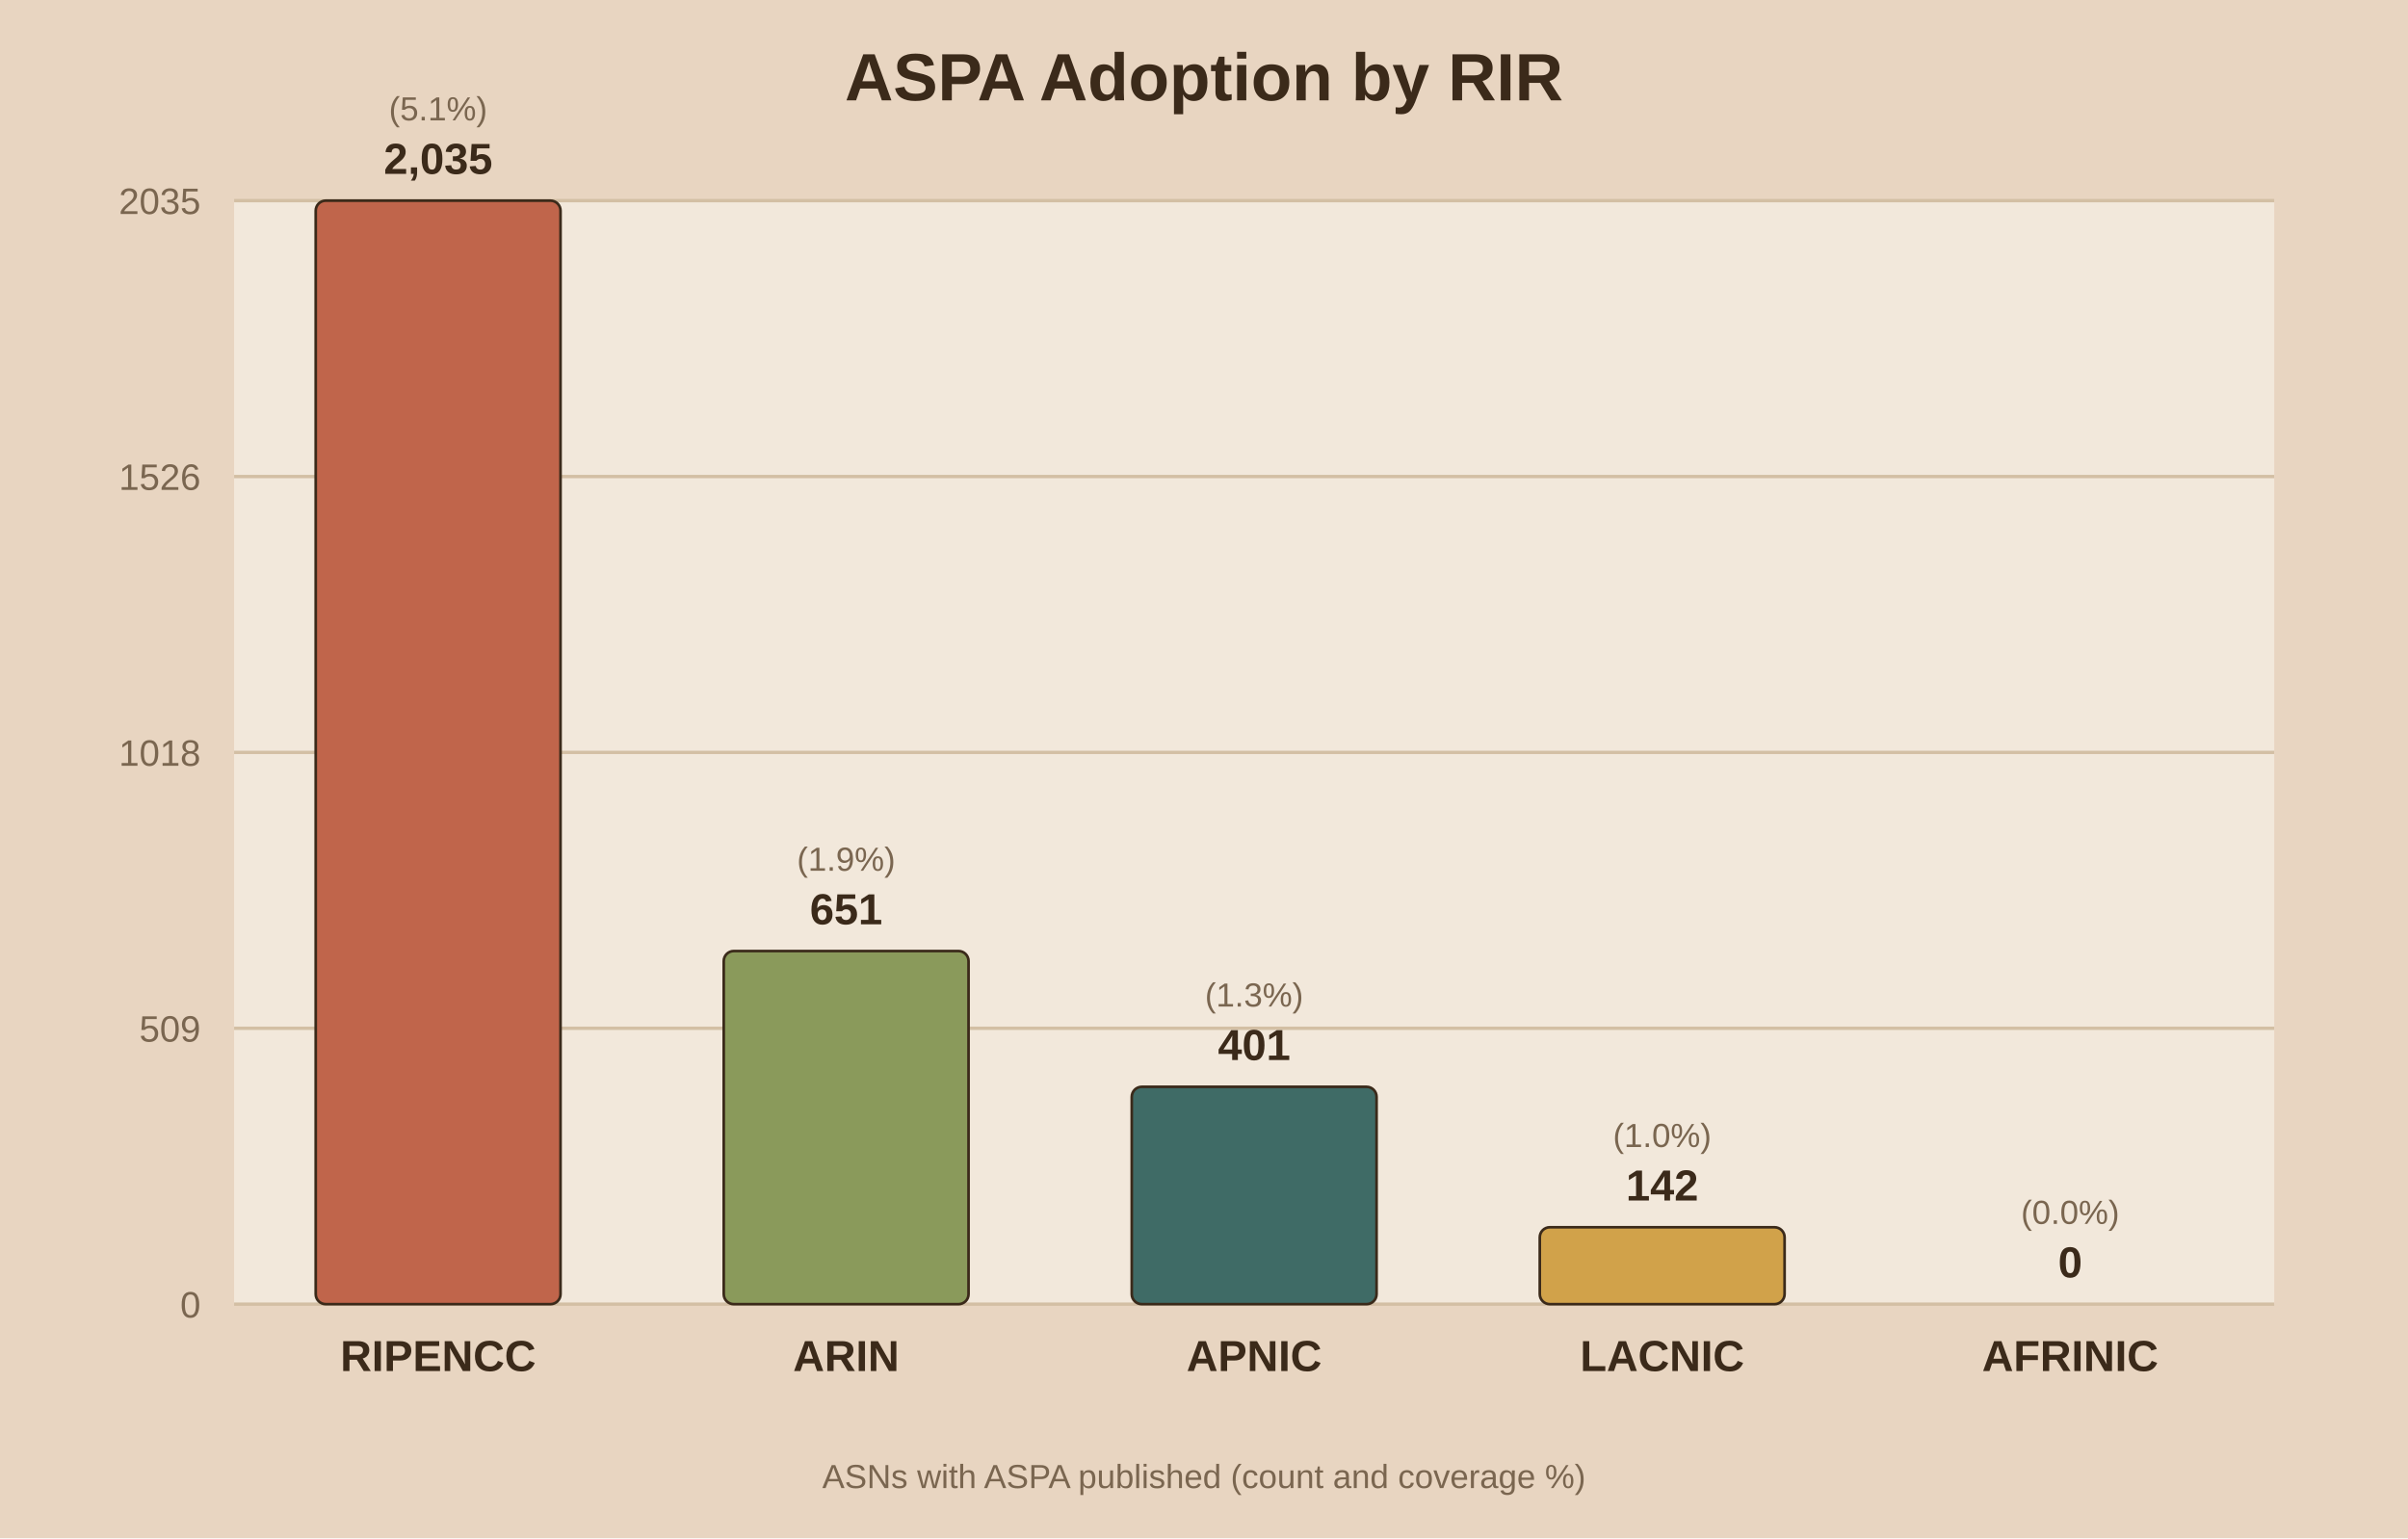
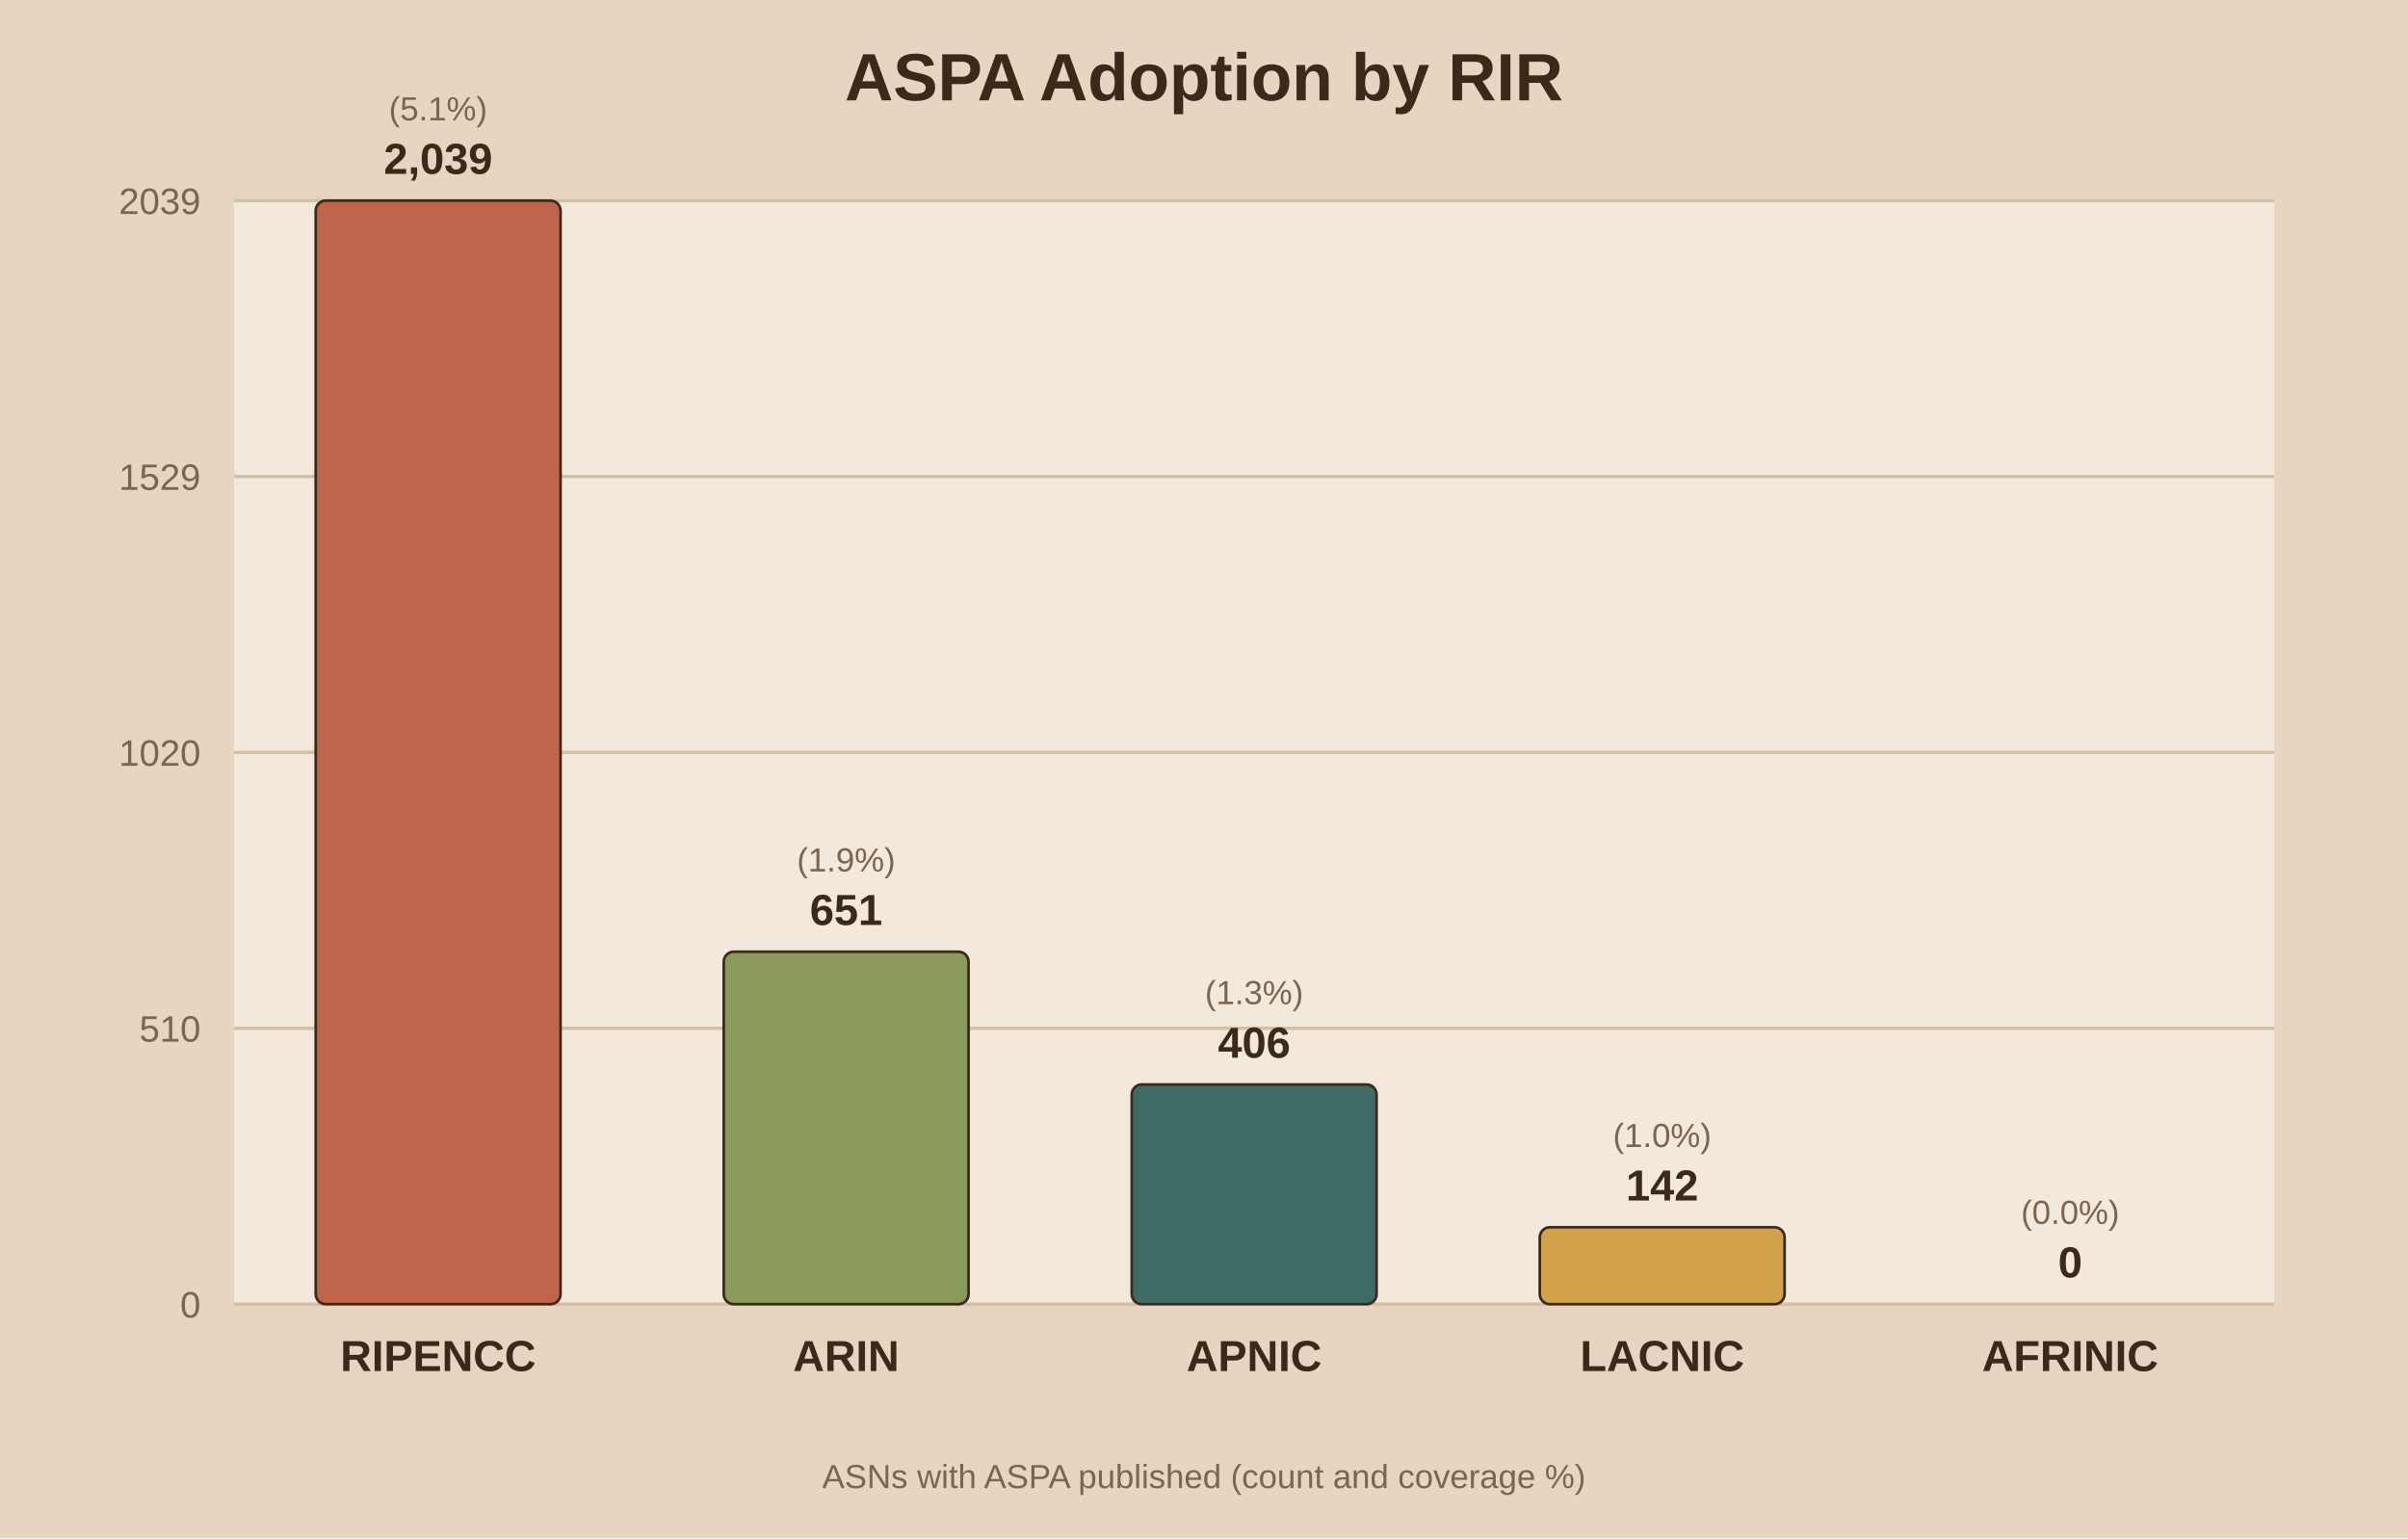
<svg xmlns="http://www.w3.org/2000/svg" viewBox="0 0 720 460">
  <rect width="720" height="460" fill="#e8d5c1" />
  <rect x="70" y="60" width="610" height="330" fill="#f2e8db" />
  <text x="360.0" y="30" text-anchor="middle" font-family="Arial" font-size="20" font-weight="bold" fill="#3b2a1a">ASPA Adoption by RIR</text>
  <line x1="70" y1="390.0" x2="680" y2="390.0" stroke="#d3bfa4" stroke-width="1" />
  <text x="60" y="394.0" text-anchor="end" font-family="Arial" font-size="11" fill="#7a6650">0</text>
  <line x1="70" y1="307.5" x2="680" y2="307.5" stroke="#d3bfa4" stroke-width="1" />
-   <text x="60" y="311.5" text-anchor="end" font-family="Arial" font-size="11" fill="#7a6650">509</text>
+   <text x="60" y="311.5" text-anchor="end" font-family="Arial" font-size="11" fill="#7a6650">510</text>
  <line x1="70" y1="225.0" x2="680" y2="225.0" stroke="#d3bfa4" stroke-width="1" />
-   <text x="60" y="229.0" text-anchor="end" font-family="Arial" font-size="11" fill="#7a6650">1018</text>
+   <text x="60" y="229.0" text-anchor="end" font-family="Arial" font-size="11" fill="#7a6650">1020</text>
  <line x1="70" y1="142.5" x2="680" y2="142.5" stroke="#d3bfa4" stroke-width="1" />
-   <text x="60" y="146.5" text-anchor="end" font-family="Arial" font-size="11" fill="#7a6650">1526</text>
+   <text x="60" y="146.5" text-anchor="end" font-family="Arial" font-size="11" fill="#7a6650">1529</text>
  <line x1="70" y1="60.0" x2="680" y2="60.0" stroke="#d3bfa4" stroke-width="1" />
-   <text x="60" y="64.0" text-anchor="end" font-family="Arial" font-size="11" fill="#7a6650">2035</text>
+   <text x="60" y="64.0" text-anchor="end" font-family="Arial" font-size="11" fill="#7a6650">2039</text>
  <rect x="94.4" y="60.0" width="73.2" height="330.0" fill="#c0654b" stroke="#3b2a1a" stroke-width="0.8" rx="3" />
-   <text x="131.0" y="52.0" text-anchor="middle" font-family="Arial" font-size="13" font-weight="bold" fill="#3b2a1a">2,035</text>
+   <text x="131.0" y="52.0" text-anchor="middle" font-family="Arial" font-size="13" font-weight="bold" fill="#3b2a1a">2,039</text>
  <text x="131.0" y="36.0" text-anchor="middle" font-family="Arial" font-size="10" fill="#7a6650">(5.1%)</text>
  <text x="131.0" y="410.0" text-anchor="middle" font-family="Arial" font-size="13" font-weight="bold" fill="#3b2a1a">RIPENCC</text>
-   <rect x="216.4" y="284.4" width="73.2" height="105.6" fill="#8a9a5b" stroke="#3b2a1a" stroke-width="0.8" rx="3" />
-   <text x="253.0" y="276.4" text-anchor="middle" font-family="Arial" font-size="13" font-weight="bold" fill="#3b2a1a">651</text>
-   <text x="253.0" y="260.4" text-anchor="middle" font-family="Arial" font-size="10" fill="#7a6650">(1.9%)</text>
+   <rect x="216.4" y="284.6" width="73.2" height="105.4" fill="#8a9a5b" stroke="#3b2a1a" stroke-width="0.8" rx="3" />
+   <text x="253.0" y="276.6" text-anchor="middle" font-family="Arial" font-size="13" font-weight="bold" fill="#3b2a1a">651</text>
+   <text x="253.0" y="260.6" text-anchor="middle" font-family="Arial" font-size="10" fill="#7a6650">(1.9%)</text>
  <text x="253.0" y="410.0" text-anchor="middle" font-family="Arial" font-size="13" font-weight="bold" fill="#3b2a1a">ARIN</text>
-   <rect x="338.4" y="325.0" width="73.2" height="65.0" fill="#3f6b66" stroke="#3b2a1a" stroke-width="0.8" rx="3" />
-   <text x="375.0" y="317.0" text-anchor="middle" font-family="Arial" font-size="13" font-weight="bold" fill="#3b2a1a">401</text>
-   <text x="375.0" y="301.0" text-anchor="middle" font-family="Arial" font-size="10" fill="#7a6650">(1.3%)</text>
+   <rect x="338.4" y="324.3" width="73.2" height="65.7" fill="#3f6b66" stroke="#3b2a1a" stroke-width="0.8" rx="3" />
+   <text x="375.0" y="316.3" text-anchor="middle" font-family="Arial" font-size="13" font-weight="bold" fill="#3b2a1a">406</text>
+   <text x="375.0" y="300.3" text-anchor="middle" font-family="Arial" font-size="10" fill="#7a6650">(1.3%)</text>
  <text x="375.0" y="410.0" text-anchor="middle" font-family="Arial" font-size="13" font-weight="bold" fill="#3b2a1a">APNIC</text>
  <rect x="460.4" y="367.0" width="73.2" height="23.0" fill="#d1a24a" stroke="#3b2a1a" stroke-width="0.8" rx="3" />
  <text x="497.0" y="359.0" text-anchor="middle" font-family="Arial" font-size="13" font-weight="bold" fill="#3b2a1a">142</text>
  <text x="497.0" y="343.0" text-anchor="middle" font-family="Arial" font-size="10" fill="#7a6650">(1.0%)</text>
  <text x="497.0" y="410.0" text-anchor="middle" font-family="Arial" font-size="13" font-weight="bold" fill="#3b2a1a">LACNIC</text>
  <rect x="582.4" y="390.0" width="73.2" height="0.0" fill="#7d5a6a" stroke="#3b2a1a" stroke-width="0.8" rx="3" />
  <text x="619.0" y="382.0" text-anchor="middle" font-family="Arial" font-size="13" font-weight="bold" fill="#3b2a1a">0</text>
  <text x="619.0" y="366.0" text-anchor="middle" font-family="Arial" font-size="10" fill="#7a6650">(0.0%)</text>
  <text x="619.0" y="410.0" text-anchor="middle" font-family="Arial" font-size="13" font-weight="bold" fill="#3b2a1a">AFRINIC</text>
  <text x="360.0" y="445" text-anchor="middle" font-family="Arial" font-size="10" fill="#7a6650">ASNs with ASPA published (count and coverage %)</text>
</svg>
